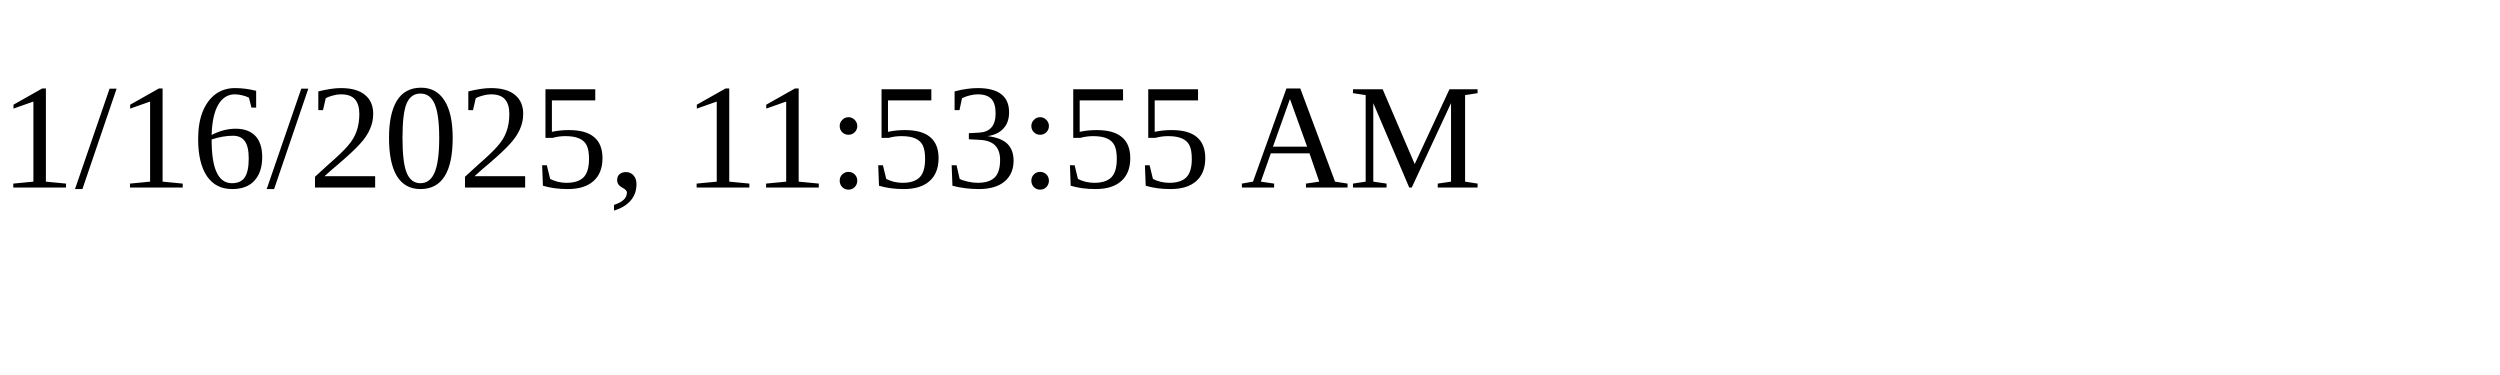
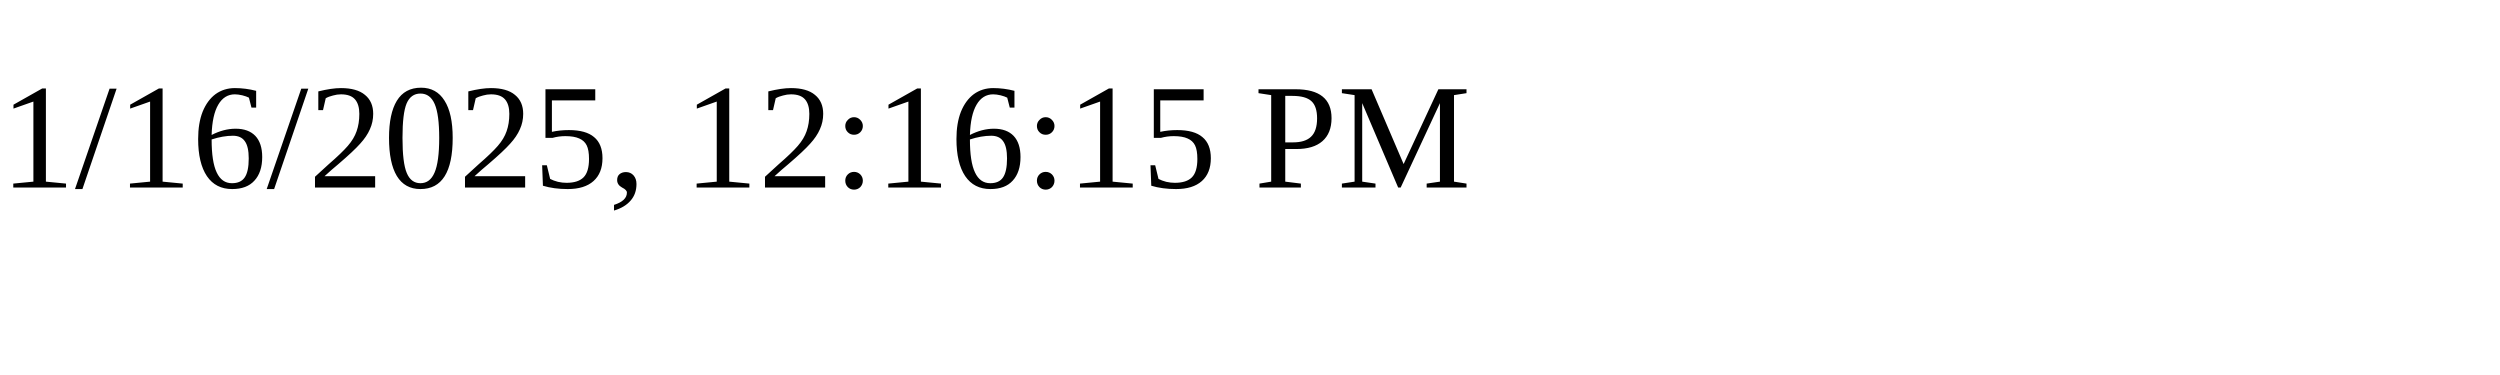
<svg xmlns="http://www.w3.org/2000/svg" height="30" width="200">
-   <text x="0" y="15">1/16/2025, 11:53:55 AM</text>
+   <text x="0" y="15">1/16/2025, 12:16:15 PM</text>
</svg>
